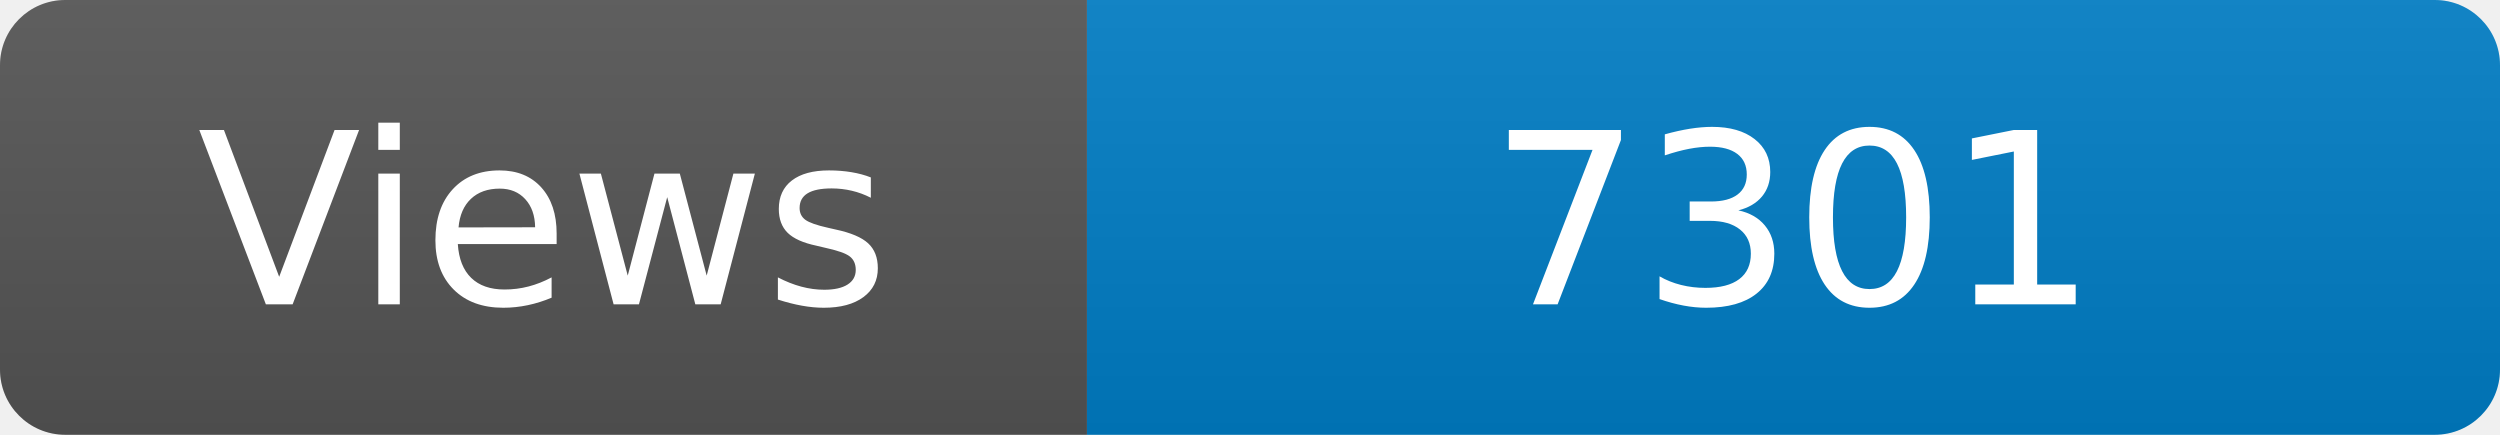
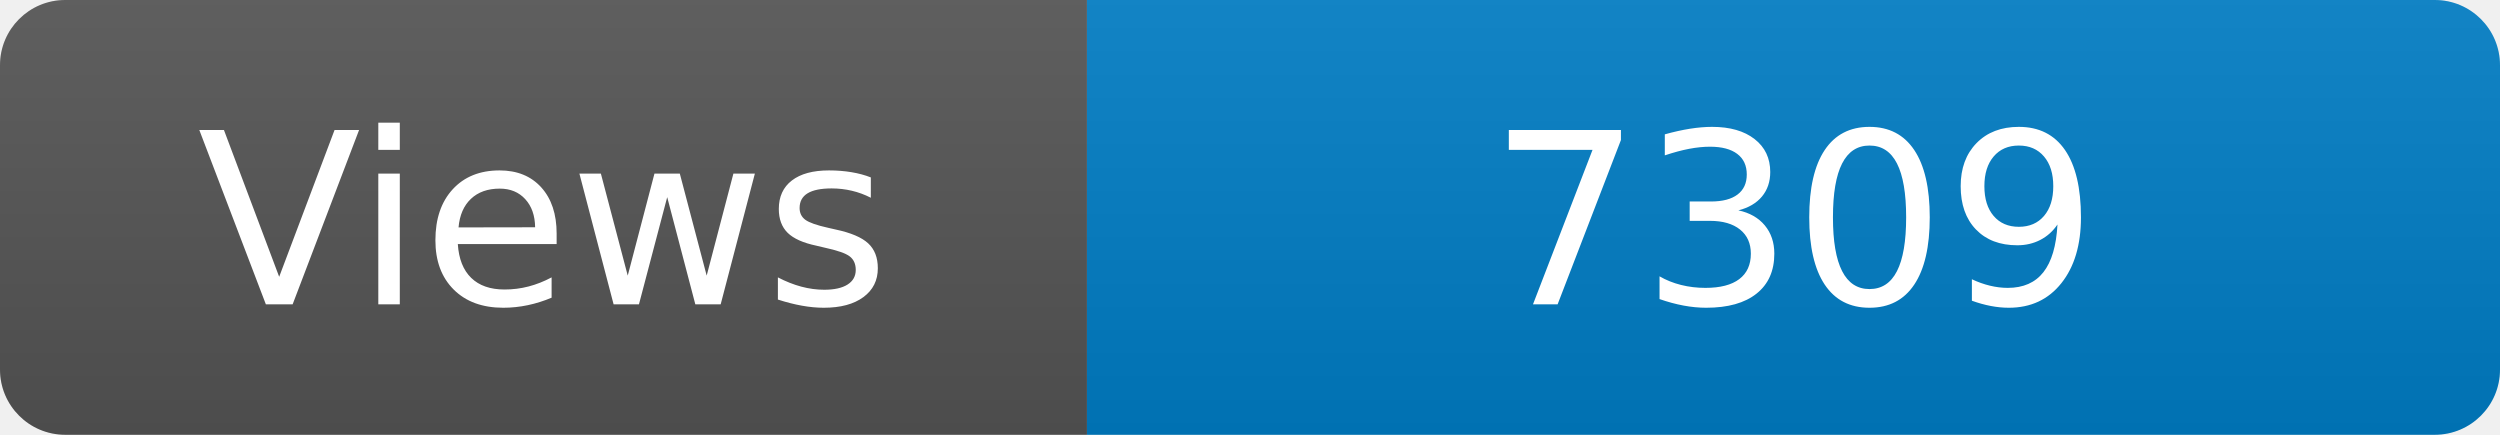
<svg xmlns="http://www.w3.org/2000/svg" width="115" height="20" role="img" aria-label="Maintained?: yes">
  <linearGradient id="s" x2="0" y2="100%">
    <stop offset="0" stop-color="#bbb" stop-opacity=".1" />
    <stop offset="1" stop-opacity=".1" />
  </linearGradient>
  <clipPath id="r">
    <rect width="115" height="20" rx="3" fill="#fff" />
  </clipPath>
  <g clip-path="url(#r)">
    <rect width="50" height="20" fill="#555" />
    <rect x="50" width="160" height="20" fill="#007ec6" />
    <rect width="115" height="20" fill="url(#s)" />
  </g>
  <g fill="#fff" text-anchor="middle" font-family="Verdana,Geneva,DejaVu Sans,sans-serif" font-size="110">
    <text x="250" y="140" transform="scale(.1)" fill="#fff">Views</text>
-     <text x="825" y="140" transform="scale(.1)" fill="#fff">7301</text>
+     <text x="825" y="140" transform="scale(.1)" fill="#fff">7309</text>
  </g>
</svg>
